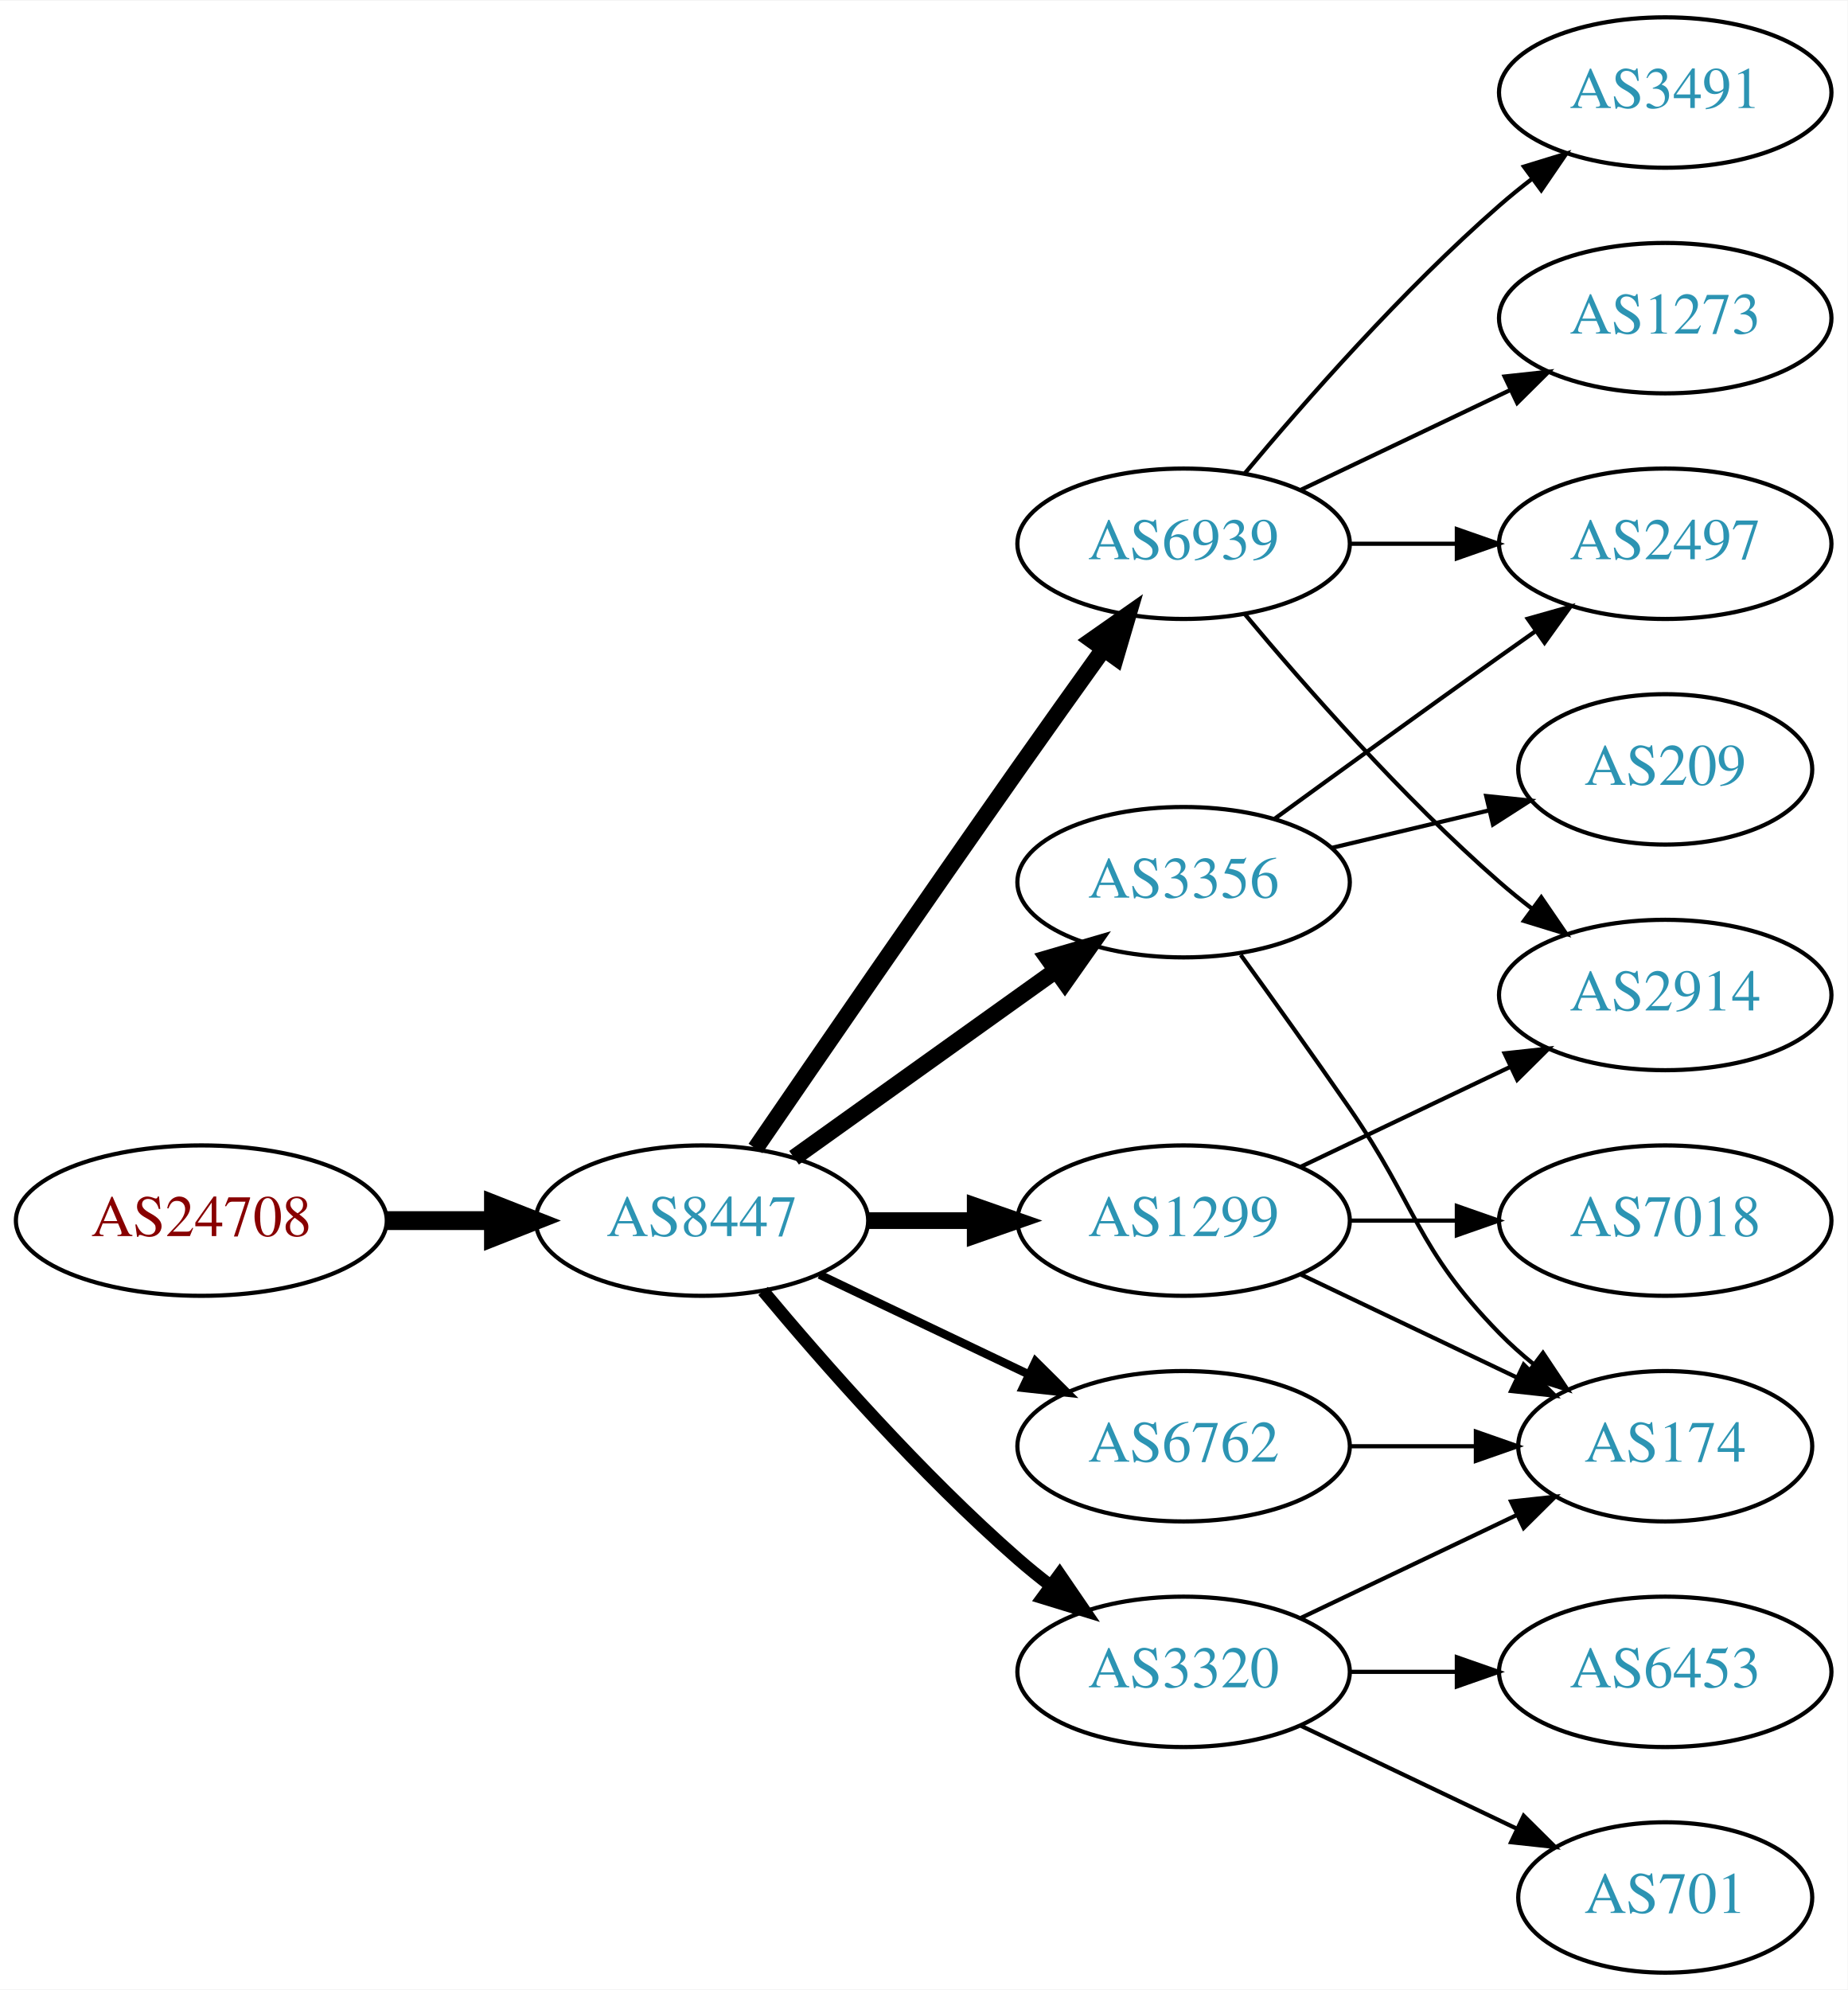
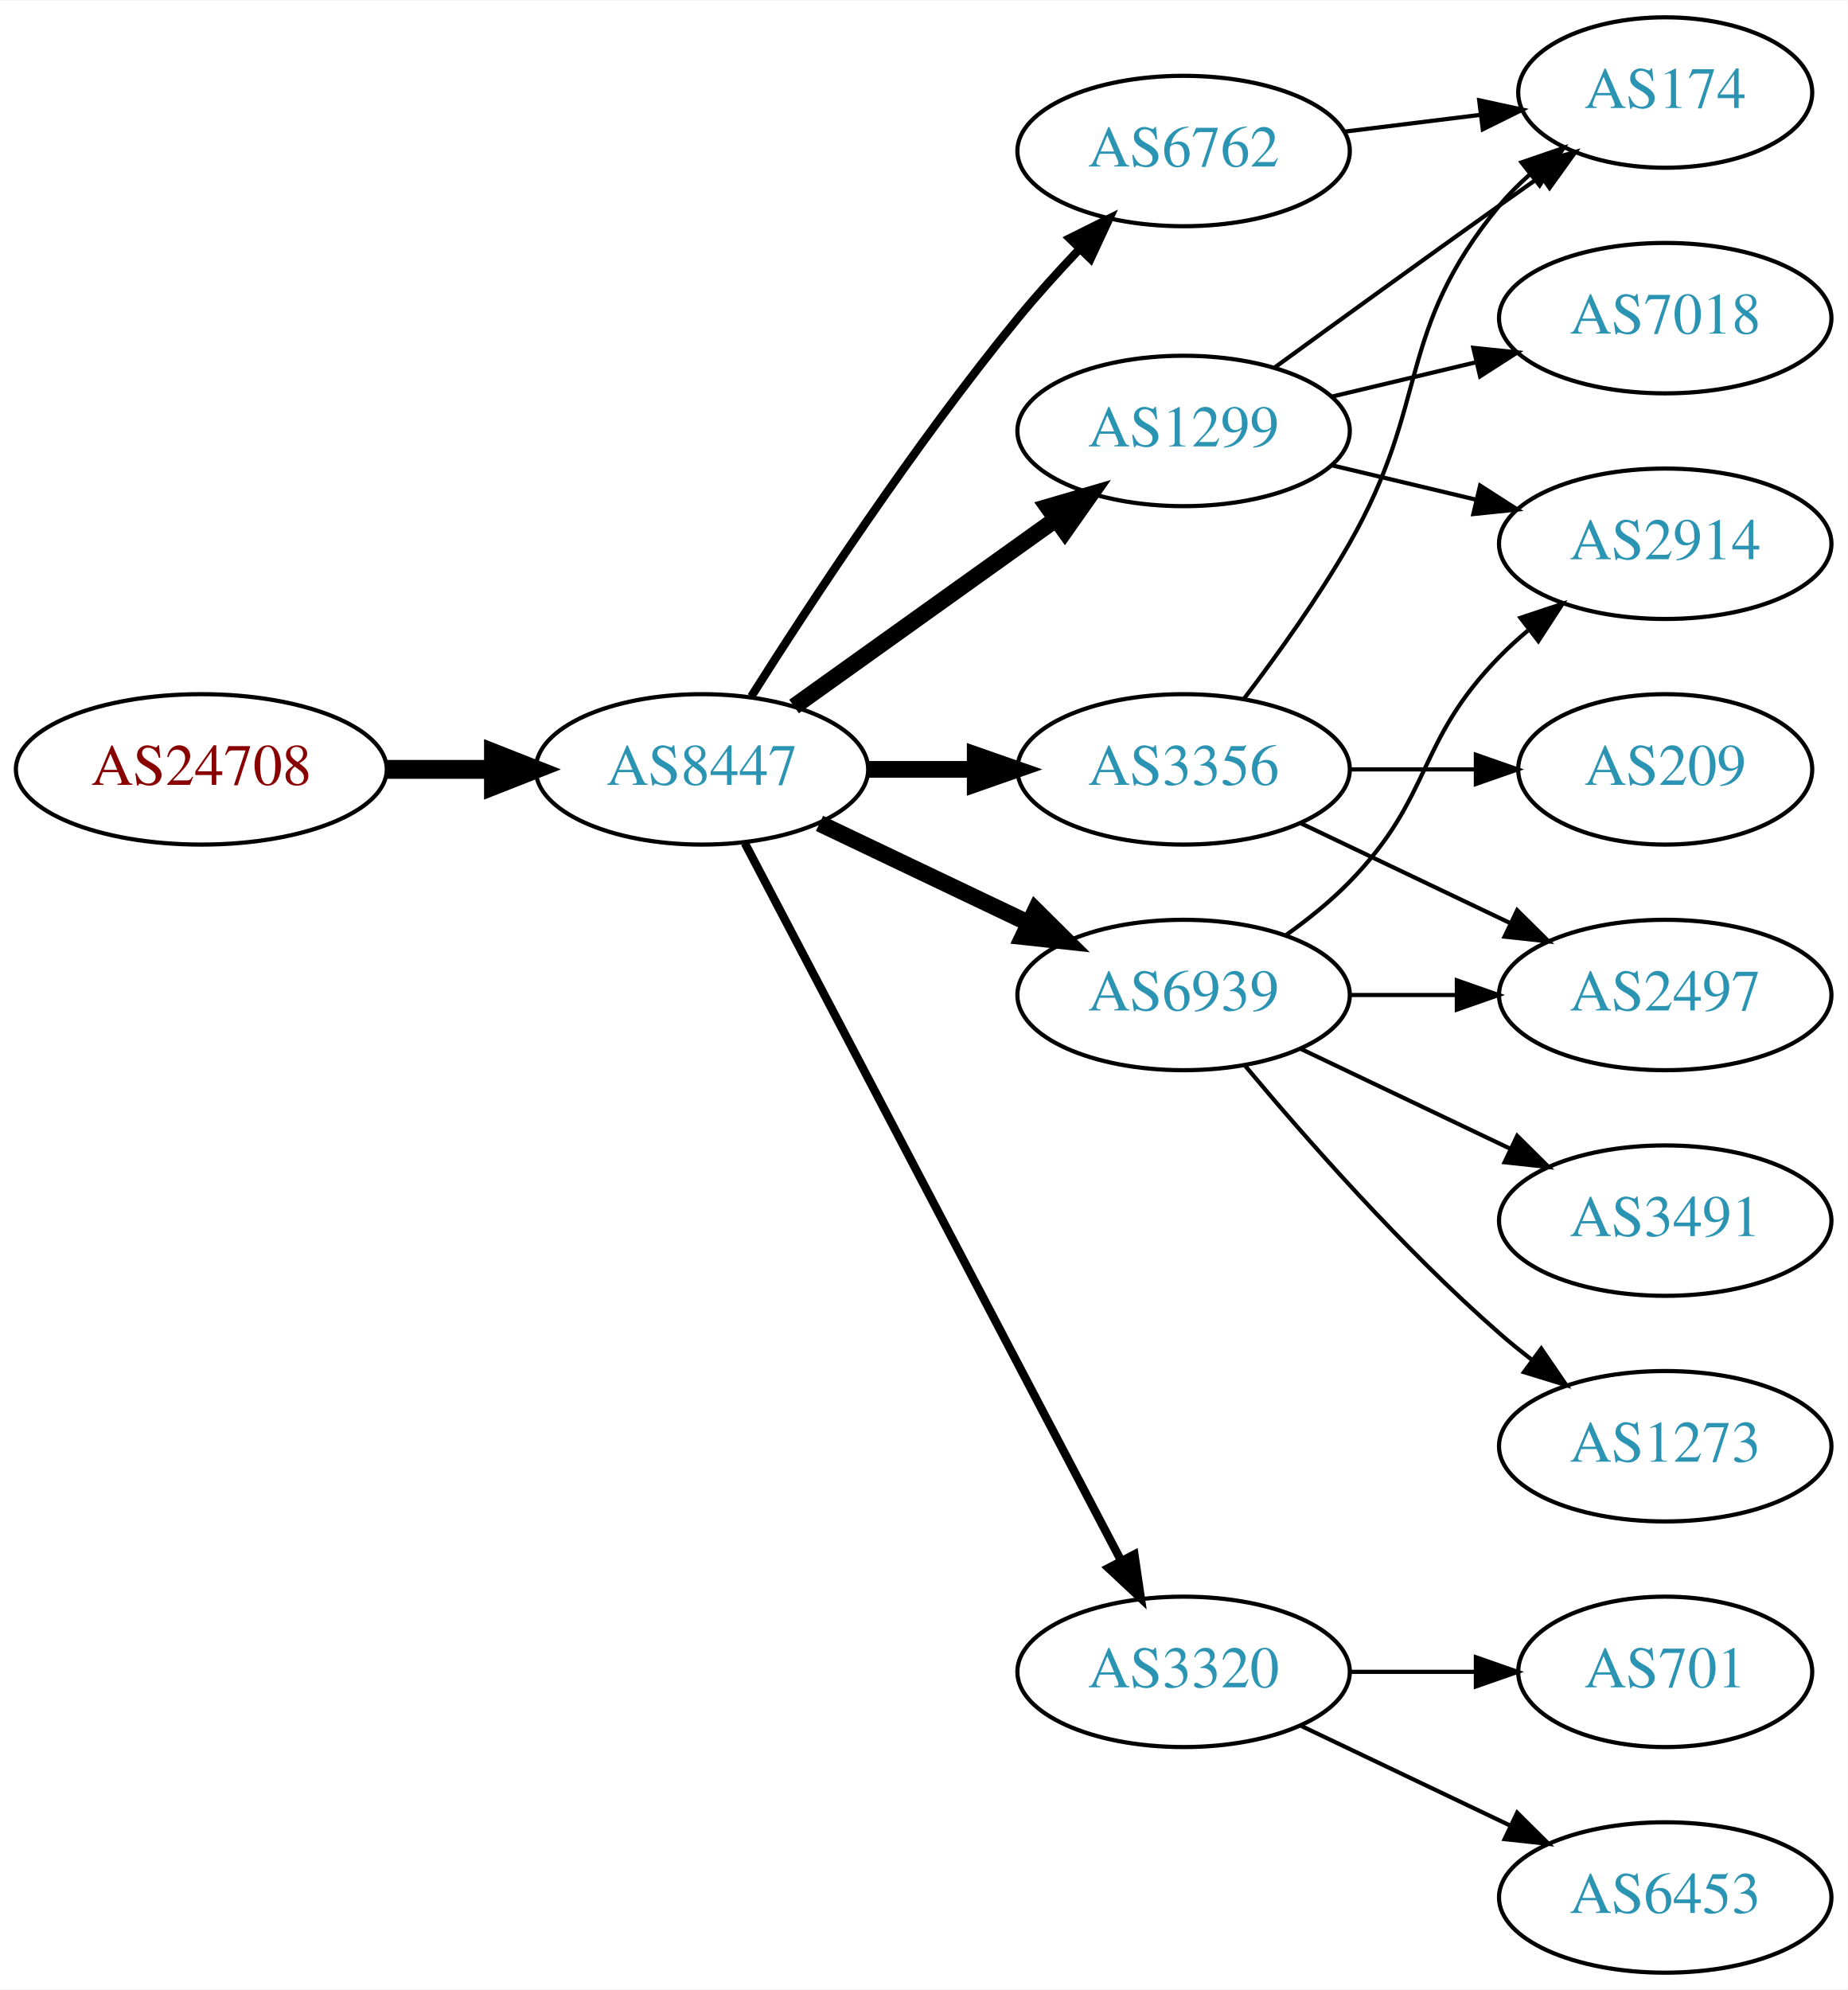
<svg xmlns="http://www.w3.org/2000/svg" xmlns:xlink="http://www.w3.org/1999/xlink" width="442pt" height="476pt" viewBox="0.00 0.00 442.27 476.00">
  <g id="graph0" class="graph" transform="scale(1 1) rotate(0) translate(4 472)">
    <polygon fill="white" stroke="none" points="-4,4 -4,-472 438.271,-472 438.271,4 -4,4" />
    <g id="node1" class="node">
      <g id="a_node1">
        <a xlink:href="/asn/24708" xlink:title="AS24708 ~ GRZ IT Center GmbH [AT]">
-           <ellipse fill="#ffffff" stroke="black" cx="44.196" cy="-180" rx="44.393" ry="18" />
-           <text text-anchor="middle" x="44.196" y="-176.3" font-family="Times,serif" font-size="14.00" fill="#880000">AS24708</text>
+           <ellipse fill="#ffffff" stroke="black" cx="44.196" cy="-288" rx="44.393" ry="18" />
+           <text text-anchor="middle" x="44.196" y="-284.3" font-family="Times,serif" font-size="14.00" fill="#880000">AS24708</text>
        </a>
      </g>
    </g>
    <g id="node2" class="node">
      <g id="a_node2">
        <a xlink:href="/asn/8447" xlink:title="AS8447 ~ A1 Telekom Austria AG [AT]">
-           <ellipse fill="#ffffff" stroke="black" cx="164.039" cy="-180" rx="39.794" ry="18" />
-           <text text-anchor="middle" x="164.039" y="-176.3" font-family="Times,serif" font-size="14.00" fill="#2c94b3">AS8447</text>
+           <ellipse fill="#ffffff" stroke="black" cx="164.039" cy="-288" rx="39.794" ry="18" />
+           <text text-anchor="middle" x="164.039" y="-284.3" font-family="Times,serif" font-size="14.00" fill="#2c94b3">AS8447</text>
        </a>
      </g>
    </g>
    <g id="edge1" class="edge">
-       <path fill="none" stroke="black" stroke-width="4.5" d="M88.407,-180C96.72,-180 105.482,-180 113.965,-180" />
-       <polygon fill="black" stroke="black" stroke-width="4.5" points="114.123,-183.938 124.123,-180 114.123,-176.063 114.123,-183.938" />
+       <path fill="none" stroke="black" stroke-width="4.5" d="M88.407,-288C96.72,-288 105.482,-288 113.965,-288" />
+       <polygon fill="black" stroke="black" stroke-width="4.5" points="114.123,-291.938 124.123,-288 114.123,-284.063 114.123,-291.938" />
    </g>
    <g id="node3" class="node">
      <g id="a_node3">
-         <a xlink:href="/asn/6939" xlink:title="AS6939 ~ Hurricane Electric LLC [US]">
-           <ellipse fill="#ffffff" stroke="black" cx="279.332" cy="-342" rx="39.794" ry="18" />
-           <text text-anchor="middle" x="279.332" y="-338.3" font-family="Times,serif" font-size="14.00" fill="#2c94b3">AS6939</text>
+         <a xlink:href="/asn/1299" xlink:title="AS1299 ~ Telia Carrier [EU]">
+           <ellipse fill="#ffffff" stroke="black" cx="279.332" cy="-369" rx="39.794" ry="18" />
+           <text text-anchor="middle" x="279.332" y="-365.3" font-family="Times,serif" font-size="14.00" fill="#2c94b3">AS1299</text>
        </a>
      </g>
    </g>
    <g id="edge2" class="edge">
-       <path fill="none" stroke="black" stroke-width="4" d="M176.846,-197.269C191.489,-218.642 217.262,-256.12 239.685,-288 246.32,-297.433 253.67,-307.739 260.164,-316.795" />
-       <polygon fill="black" stroke="black" stroke-width="4" points="257.399,-318.946 266.076,-325.026 263.085,-314.862 257.399,-318.946" />
+       <path fill="none" stroke="black" stroke-width="4" d="M186.083,-303.046C203.697,-315.639 229.036,-333.755 248.701,-347.816" />
+       <polygon fill="black" stroke="black" stroke-width="4" points="246.845,-350.791 257.016,-353.76 250.917,-345.097 246.845,-350.791" />
    </g>
    <g id="node4" class="node">
      <g id="a_node4">
-         <a xlink:href="/asn/1299" xlink:title="AS1299 ~ Telia Carrier [EU]">
-           <ellipse fill="#ffffff" stroke="black" cx="279.332" cy="-180" rx="39.794" ry="18" />
-           <text text-anchor="middle" x="279.332" y="-176.3" font-family="Times,serif" font-size="14.00" fill="#2c94b3">AS1299</text>
+         <a xlink:href="/asn/6939" xlink:title="AS6939 ~ Hurricane Electric LLC [US]">
+           <ellipse fill="#ffffff" stroke="black" cx="279.332" cy="-234" rx="39.794" ry="18" />
+           <text text-anchor="middle" x="279.332" y="-230.3" font-family="Times,serif" font-size="14.00" fill="#2c94b3">AS6939</text>
        </a>
      </g>
    </g>
    <g id="edge3" class="edge">
-       <path fill="none" stroke="black" stroke-width="4" d="M203.711,-180C211.914,-180 220.678,-180 229.21,-180" />
-       <polygon fill="black" stroke="black" stroke-width="4" points="229.449,-183.5 239.449,-180 229.449,-176.5 229.449,-183.5" />
+       <path fill="none" stroke="black" stroke-width="4" d="M192.175,-275.066C207.169,-267.919 225.99,-258.948 242.213,-251.215" />
+       <polygon fill="black" stroke="black" stroke-width="4" points="243.895,-254.291 251.417,-246.829 240.884,-247.972 243.895,-254.291" />
    </g>
    <g id="node5" class="node">
      <g id="a_node5">
-         <a xlink:href="/asn/3356" xlink:title="AS3356 ~ Level 3 Parent, LLC [US]">
-           <ellipse fill="#ffffff" stroke="black" cx="279.332" cy="-261" rx="39.794" ry="18" />
-           <text text-anchor="middle" x="279.332" y="-257.3" font-family="Times,serif" font-size="14.00" fill="#2c94b3">AS3356</text>
-         </a>
-       </g>
-     </g>
-     <g id="edge4" class="edge">
-       <path fill="none" stroke="black" stroke-width="4" d="M186.083,-195.046C203.697,-207.639 229.036,-225.755 248.701,-239.816" />
-       <polygon fill="black" stroke="black" stroke-width="4" points="246.845,-242.791 257.016,-245.76 250.917,-237.097 246.845,-242.791" />
-     </g>
-     <g id="node6" class="node">
-       <g id="a_node6">
        <a xlink:href="/asn/3320" xlink:title="AS3320 ~ DTAG [DE]">
          <ellipse fill="#ffffff" stroke="black" cx="279.332" cy="-72" rx="39.794" ry="18" />
          <text text-anchor="middle" x="279.332" y="-68.3" font-family="Times,serif" font-size="14.00" fill="#2c94b3">AS3320</text>
        </a>
      </g>
    </g>
+     <g id="edge4" class="edge">
+       <path fill="none" stroke="black" stroke-width="2" d="M174.31,-270.324C194.151,-232.495 240.829,-143.501 264.316,-98.722" />
+       <polygon fill="black" stroke="black" stroke-width="2" points="267.546,-100.099 269.091,-89.618 261.347,-96.848 267.546,-100.099" />
+     </g>
+     <g id="node6" class="node">
+       <g id="a_node6">
+         <a xlink:href="/asn/3356" xlink:title="AS3356 ~ Level 3 Parent, LLC [US]">
+           <ellipse fill="#ffffff" stroke="black" cx="279.332" cy="-288" rx="39.794" ry="18" />
+           <text text-anchor="middle" x="279.332" y="-284.3" font-family="Times,serif" font-size="14.00" fill="#2c94b3">AS3356</text>
+         </a>
+       </g>
+     </g>
    <g id="edge5" class="edge">
-       <path fill="none" stroke="black" stroke-width="3" d="M178.669,-163.183C192.951,-146.071 216.498,-119.255 239.685,-99 242.151,-96.846 244.789,-94.706 247.487,-92.628" />
-       <polygon fill="black" stroke="black" stroke-width="3" points="249.66,-95.375 255.641,-86.63 245.512,-89.736 249.66,-95.375" />
+       <path fill="none" stroke="black" stroke-width="4" d="M203.711,-288C211.914,-288 220.678,-288 229.21,-288" />
+       <polygon fill="black" stroke="black" stroke-width="4" points="229.449,-291.5 239.449,-288 229.449,-284.5 229.449,-291.5" />
    </g>
    <g id="node7" class="node">
      <g id="a_node7">
        <a xlink:href="/asn/6762" xlink:title="AS6762 ~ TELECOM ITALIA SPARKLE S.p.A. [IT]">
-           <ellipse fill="#ffffff" stroke="black" cx="279.332" cy="-126" rx="39.794" ry="18" />
-           <text text-anchor="middle" x="279.332" y="-122.3" font-family="Times,serif" font-size="14.00" fill="#2c94b3">AS6762</text>
+           <ellipse fill="#ffffff" stroke="black" cx="279.332" cy="-436" rx="39.794" ry="18" />
+           <text text-anchor="middle" x="279.332" y="-432.3" font-family="Times,serif" font-size="14.00" fill="#2c94b3">AS6762</text>
        </a>
      </g>
    </g>
    <g id="edge6" class="edge">
-       <path fill="none" stroke="black" stroke-width="2" d="M192.175,-167.066C207.169,-159.919 225.99,-150.948 242.213,-143.215" />
-       <polygon fill="black" stroke="black" stroke-width="2" points="243.895,-146.291 251.417,-138.829 240.884,-139.972 243.895,-146.291" />
+       <path fill="none" stroke="black" stroke-width="2" d="M175.849,-305.459C189.682,-327.347 214.837,-365.677 239.685,-396 244.208,-401.52 249.341,-407.187 254.354,-412.455" />
+       <polygon fill="black" stroke="black" stroke-width="2" points="252.045,-415.101 261.528,-419.826 257.061,-410.219 252.045,-415.101" />
    </g>
    <g id="node8" class="node">
      <g id="a_node8">
-         <a xlink:href="/asn/1273" xlink:title="AS1273 ~ Vodafone Group PLC [EU]">
-           <ellipse fill="#ffffff" stroke="black" cx="394.625" cy="-396" rx="39.794" ry="18" />
-           <text text-anchor="middle" x="394.625" y="-392.3" font-family="Times,serif" font-size="14.00" fill="#2c94b3">AS1273</text>
+         <a xlink:href="/asn/174" xlink:title="AS174 ~ Cogent Communications [US]">
+           <ellipse fill="#ffffff" stroke="black" cx="394.625" cy="-450" rx="35.194" ry="18" />
+           <text text-anchor="middle" x="394.625" y="-446.3" font-family="Times,serif" font-size="14.00" fill="#2c94b3">AS174</text>
        </a>
      </g>
    </g>
    <g id="edge7" class="edge">
-       <path fill="none" stroke="black" d="M307.468,-354.934C322.462,-362.081 341.283,-371.052 357.506,-378.785" />
-       <polygon fill="black" stroke="black" points="356.177,-382.028 366.71,-383.171 359.188,-375.709 356.177,-382.028" />
+       <path fill="none" stroke="black" d="M301.18,-384.222C316.114,-395.091 336.727,-410.025 354.978,-423 358.188,-425.282 361.557,-427.661 364.912,-430.018" />
+       <polygon fill="black" stroke="black" points="362.924,-432.899 373.123,-435.77 366.94,-427.166 362.924,-432.899" />
    </g>
    <g id="node9" class="node">
      <g id="a_node9">
-         <a xlink:href="/asn/2497" xlink:title="AS2497 ~ Internet Initiative Japan Inc. [JP]">
-           <ellipse fill="#ffffff" stroke="black" cx="394.625" cy="-342" rx="39.794" ry="18" />
-           <text text-anchor="middle" x="394.625" y="-338.3" font-family="Times,serif" font-size="14.00" fill="#2c94b3">AS2497</text>
+         <a xlink:href="/asn/7018" xlink:title="AS7018 ~ AT&amp;T Services, Inc. [US]">
+           <ellipse fill="#ffffff" stroke="black" cx="394.625" cy="-396" rx="39.794" ry="18" />
+           <text text-anchor="middle" x="394.625" y="-392.3" font-family="Times,serif" font-size="14.00" fill="#2c94b3">AS7018</text>
        </a>
      </g>
    </g>
    <g id="edge8" class="edge">
-       <path fill="none" stroke="black" d="M319.004,-342C327.207,-342 335.971,-342 344.503,-342" />
-       <polygon fill="black" stroke="black" points="344.742,-345.5 354.742,-342 344.742,-338.5 344.742,-345.5" />
+       <path fill="none" stroke="black" d="M314.939,-377.248C325.81,-379.838 337.964,-382.735 349.407,-385.462" />
+       <polygon fill="black" stroke="black" points="348.69,-388.889 359.229,-387.803 350.313,-382.08 348.69,-388.889" />
    </g>
    <g id="node10" class="node">
      <g id="a_node10">
        <a xlink:href="/asn/2914" xlink:title="AS2914 ~ NTT America, Inc. [US]">
-           <ellipse fill="#ffffff" stroke="black" cx="394.625" cy="-234" rx="39.794" ry="18" />
-           <text text-anchor="middle" x="394.625" y="-230.3" font-family="Times,serif" font-size="14.00" fill="#2c94b3">AS2914</text>
+           <ellipse fill="#ffffff" stroke="black" cx="394.625" cy="-342" rx="39.794" ry="18" />
+           <text text-anchor="middle" x="394.625" y="-338.3" font-family="Times,serif" font-size="14.00" fill="#2c94b3">AS2914</text>
        </a>
      </g>
    </g>
    <g id="edge9" class="edge">
-       <path fill="none" stroke="black" d="M293.962,-325.183C308.244,-308.071 331.791,-281.255 354.978,-261 357.444,-258.846 360.082,-256.706 362.78,-254.628" />
-       <polygon fill="black" stroke="black" points="364.953,-257.375 370.934,-248.63 360.805,-251.736 364.953,-257.375" />
+       <path fill="none" stroke="black" d="M314.939,-360.752C325.81,-358.162 337.964,-355.265 349.407,-352.538" />
+       <polygon fill="black" stroke="black" points="350.313,-355.92 359.229,-350.197 348.69,-349.111 350.313,-355.92" />
+     </g>
+     <g id="edge12" class="edge">
+       <path fill="none" stroke="black" d="M303.926,-248.389C309.182,-252.148 314.513,-256.437 318.978,-261 339.151,-281.617 334.806,-294.383 354.978,-315 357.071,-317.139 359.354,-319.218 361.731,-321.21" />
+       <polygon fill="black" stroke="black" points="359.974,-324.275 370.031,-327.611 364.249,-318.732 359.974,-324.275" />
    </g>
    <g id="node11" class="node">
      <g id="a_node11">
-         <a xlink:href="/asn/3491" xlink:title="AS3491 ~ PCCW Global, Inc. [US]">
-           <ellipse fill="#ffffff" stroke="black" cx="394.625" cy="-450" rx="39.794" ry="18" />
-           <text text-anchor="middle" x="394.625" y="-446.3" font-family="Times,serif" font-size="14.00" fill="#2c94b3">AS3491</text>
+         <a xlink:href="/asn/1273" xlink:title="AS1273 ~ Vodafone Group PLC [EU]">
+           <ellipse fill="#ffffff" stroke="black" cx="394.625" cy="-126" rx="39.794" ry="18" />
+           <text text-anchor="middle" x="394.625" y="-122.3" font-family="Times,serif" font-size="14.00" fill="#2c94b3">AS1273</text>
        </a>
      </g>
    </g>
    <g id="edge10" class="edge">
-       <path fill="none" stroke="black" d="M293.962,-358.817C308.244,-375.929 331.791,-402.745 354.978,-423 357.444,-425.154 360.082,-427.294 362.78,-429.372" />
-       <polygon fill="black" stroke="black" points="360.805,-432.264 370.934,-435.37 364.953,-426.625 360.805,-432.264" />
-     </g>
-     <g id="edge13" class="edge">
-       <path fill="none" stroke="black" d="M307.468,-192.934C322.462,-200.081 341.283,-209.052 357.506,-216.785" />
-       <polygon fill="black" stroke="black" points="356.177,-220.028 366.71,-221.171 359.188,-213.709 356.177,-220.028" />
+       <path fill="none" stroke="black" d="M293.962,-217.183C308.244,-200.071 331.791,-173.255 354.978,-153 357.444,-150.846 360.082,-148.706 362.78,-146.628" />
+       <polygon fill="black" stroke="black" points="364.953,-149.375 370.934,-140.63 360.805,-143.736 364.953,-149.375" />
    </g>
    <g id="node12" class="node">
      <g id="a_node12">
-         <a xlink:href="/asn/174" xlink:title="AS174 ~ Cogent Communications [US]">
-           <ellipse fill="#ffffff" stroke="black" cx="394.625" cy="-126" rx="35.194" ry="18" />
-           <text text-anchor="middle" x="394.625" y="-122.3" font-family="Times,serif" font-size="14.00" fill="#2c94b3">AS174</text>
+         <a xlink:href="/asn/3491" xlink:title="AS3491 ~ PCCW Global, Inc. [US]">
+           <ellipse fill="#ffffff" stroke="black" cx="394.625" cy="-180" rx="39.794" ry="18" />
+           <text text-anchor="middle" x="394.625" y="-176.3" font-family="Times,serif" font-size="14.00" fill="#2c94b3">AS3491</text>
        </a>
      </g>
    </g>
    <g id="edge11" class="edge">
-       <path fill="none" stroke="black" d="M307.468,-167.066C322.9,-159.71 342.385,-150.423 358.92,-142.541" />
-       <polygon fill="black" stroke="black" points="360.741,-145.551 368.262,-138.089 357.729,-139.232 360.741,-145.551" />
+       <path fill="none" stroke="black" d="M307.468,-221.066C322.462,-213.919 341.283,-204.948 357.506,-197.215" />
+       <polygon fill="black" stroke="black" points="359.188,-200.291 366.71,-192.829 356.177,-193.972 359.188,-200.291" />
    </g>
    <g id="node13" class="node">
      <g id="a_node13">
-         <a xlink:href="/asn/7018" xlink:title="AS7018 ~ AT&amp;T Services, Inc. [US]">
-           <ellipse fill="#ffffff" stroke="black" cx="394.625" cy="-180" rx="39.794" ry="18" />
-           <text text-anchor="middle" x="394.625" y="-176.3" font-family="Times,serif" font-size="14.00" fill="#2c94b3">AS7018</text>
-         </a>
-       </g>
-     </g>
-     <g id="edge12" class="edge">
-       <path fill="none" stroke="black" d="M319.004,-180C327.207,-180 335.971,-180 344.503,-180" />
-       <polygon fill="black" stroke="black" points="344.742,-183.5 354.742,-180 344.742,-176.5 344.742,-183.5" />
-     </g>
-     <g id="edge16" class="edge">
-       <path fill="none" stroke="black" d="M301.18,-276.222C316.114,-287.091 336.727,-302.025 354.978,-315 357.799,-317.005 360.742,-319.085 363.69,-321.159" />
-       <polygon fill="black" stroke="black" points="361.717,-324.05 371.914,-326.926 365.736,-318.319 361.717,-324.05" />
-     </g>
-     <g id="edge15" class="edge">
-       <path fill="none" stroke="black" d="M293.011,-243.594C300.626,-233.063 310.459,-219.33 318.978,-207 335.374,-183.269 334.806,-173.617 354.978,-153 357.457,-150.466 360.204,-148.017 363.056,-145.696" />
-       <polygon fill="black" stroke="black" points="365.359,-148.343 371.242,-139.532 361.148,-142.752 365.359,-148.343" />
+         <a xlink:href="/asn/2497" xlink:title="AS2497 ~ Internet Initiative Japan Inc. [JP]">
+           <ellipse fill="#ffffff" stroke="black" cx="394.625" cy="-234" rx="39.794" ry="18" />
+           <text text-anchor="middle" x="394.625" y="-230.3" font-family="Times,serif" font-size="14.00" fill="#2c94b3">AS2497</text>
+         </a>
+       </g>
+     </g>
+     <g id="edge13" class="edge">
+       <path fill="none" stroke="black" d="M319.004,-234C327.207,-234 335.971,-234 344.503,-234" />
+       <polygon fill="black" stroke="black" points="344.742,-237.5 354.742,-234 344.742,-230.5 344.742,-237.5" />
    </g>
    <g id="node14" class="node">
      <g id="a_node14">
+         <a xlink:href="/asn/6453" xlink:title="AS6453 ~ TATA COMMUNICATIONS (AMERICA) INC [US]">
+           <ellipse fill="#ffffff" stroke="black" cx="394.625" cy="-18" rx="39.794" ry="18" />
+           <text text-anchor="middle" x="394.625" y="-14.3" font-family="Times,serif" font-size="14.00" fill="#2c94b3">AS6453</text>
+         </a>
+       </g>
+     </g>
+     <g id="edge14" class="edge">
+       <path fill="none" stroke="black" d="M307.468,-59.066C322.462,-51.919 341.283,-42.948 357.506,-35.215" />
+       <polygon fill="black" stroke="black" points="359.188,-38.291 366.71,-30.829 356.177,-31.972 359.188,-38.291" />
+     </g>
+     <g id="node15" class="node">
+       <g id="a_node15">
+         <a xlink:href="/asn/701" xlink:title="AS701 ~ UUNET [US]">
+           <ellipse fill="#ffffff" stroke="black" cx="394.625" cy="-72" rx="35.194" ry="18" />
+           <text text-anchor="middle" x="394.625" y="-68.3" font-family="Times,serif" font-size="14.00" fill="#2c94b3">AS701</text>
+         </a>
+       </g>
+     </g>
+     <g id="edge15" class="edge">
+       <path fill="none" stroke="black" d="M319.004,-72C328.709,-72 339.2,-72 349.163,-72" />
+       <polygon fill="black" stroke="black" points="349.299,-75.5 359.299,-72 349.299,-68.5 349.299,-75.5" />
+     </g>
+     <g id="edge18" class="edge">
+       <path fill="none" stroke="black" d="M293.793,-304.913C301.686,-315.27 311.535,-328.992 318.978,-342 338.543,-376.194 329.913,-392.606 354.978,-423 357.113,-425.589 359.556,-428.041 362.152,-430.334" />
+       <polygon fill="black" stroke="black" points="360.229,-433.275 370.251,-436.712 364.56,-427.775 360.229,-433.275" />
+     </g>
+     <g id="edge16" class="edge">
+       <path fill="none" stroke="black" d="M307.468,-275.066C322.462,-267.919 341.283,-258.948 357.506,-251.215" />
+       <polygon fill="black" stroke="black" points="359.188,-254.291 366.71,-246.829 356.177,-247.972 359.188,-254.291" />
+     </g>
+     <g id="node16" class="node">
+       <g id="a_node16">
        <a xlink:href="/asn/209" xlink:title="AS209 ~ CenturyLink Communications, LLC [US]">
          <ellipse fill="#ffffff" stroke="black" cx="394.625" cy="-288" rx="35.194" ry="18" />
          <text text-anchor="middle" x="394.625" y="-284.3" font-family="Times,serif" font-size="14.00" fill="#2c94b3">AS209</text>
        </a>
      </g>
    </g>
-     <g id="edge14" class="edge">
-       <path fill="none" stroke="black" d="M314.939,-269.248C326.733,-272.058 340.038,-275.229 352.306,-278.153" />
-       <polygon fill="black" stroke="black" points="351.772,-281.624 362.311,-280.537 353.394,-274.814 351.772,-281.624" />
-     </g>
-     <g id="edge18" class="edge">
-       <path fill="none" stroke="black" d="M307.468,-84.934C322.9,-92.29 342.385,-101.577 358.92,-109.459" />
-       <polygon fill="black" stroke="black" points="357.729,-112.768 368.262,-113.911 360.741,-106.449 357.729,-112.768" />
-     </g>
-     <g id="node15" class="node">
-       <g id="a_node15">
-         <a xlink:href="/asn/701" xlink:title="AS701 ~ UUNET [US]">
-           <ellipse fill="#ffffff" stroke="black" cx="394.625" cy="-18" rx="35.194" ry="18" />
-           <text text-anchor="middle" x="394.625" y="-14.3" font-family="Times,serif" font-size="14.00" fill="#2c94b3">AS701</text>
-         </a>
-       </g>
-     </g>
    <g id="edge17" class="edge">
-       <path fill="none" stroke="black" d="M307.468,-59.066C322.9,-51.71 342.385,-42.423 358.92,-34.541" />
-       <polygon fill="black" stroke="black" points="360.741,-37.551 368.262,-30.089 357.729,-31.232 360.741,-37.551" />
-     </g>
-     <g id="node16" class="node">
-       <g id="a_node16">
-         <a xlink:href="/asn/6453" xlink:title="AS6453 ~ TATA COMMUNICATIONS (AMERICA) INC [US]">
-           <ellipse fill="#ffffff" stroke="black" cx="394.625" cy="-72" rx="39.794" ry="18" />
-           <text text-anchor="middle" x="394.625" y="-68.3" font-family="Times,serif" font-size="14.00" fill="#2c94b3">AS6453</text>
-         </a>
-       </g>
+       <path fill="none" stroke="black" d="M319.004,-288C328.709,-288 339.2,-288 349.163,-288" />
+       <polygon fill="black" stroke="black" points="349.299,-291.5 359.299,-288 349.299,-284.5 349.299,-291.5" />
    </g>
    <g id="edge19" class="edge">
-       <path fill="none" stroke="black" d="M319.004,-72C327.207,-72 335.971,-72 344.503,-72" />
-       <polygon fill="black" stroke="black" points="344.742,-75.5 354.742,-72 344.742,-68.5 344.742,-75.5" />
-     </g>
-     <g id="edge20" class="edge">
-       <path fill="none" stroke="black" d="M319.004,-126C328.709,-126 339.2,-126 349.163,-126" />
-       <polygon fill="black" stroke="black" points="349.299,-129.5 359.299,-126 349.299,-122.5 349.299,-129.5" />
+       <path fill="none" stroke="black" d="M317.742,-440.623C328.194,-441.915 339.638,-443.329 350.397,-444.658" />
+       <polygon fill="black" stroke="black" points="350.094,-448.147 360.447,-445.9 350.952,-441.2 350.094,-448.147" />
    </g>
  </g>
</svg>
